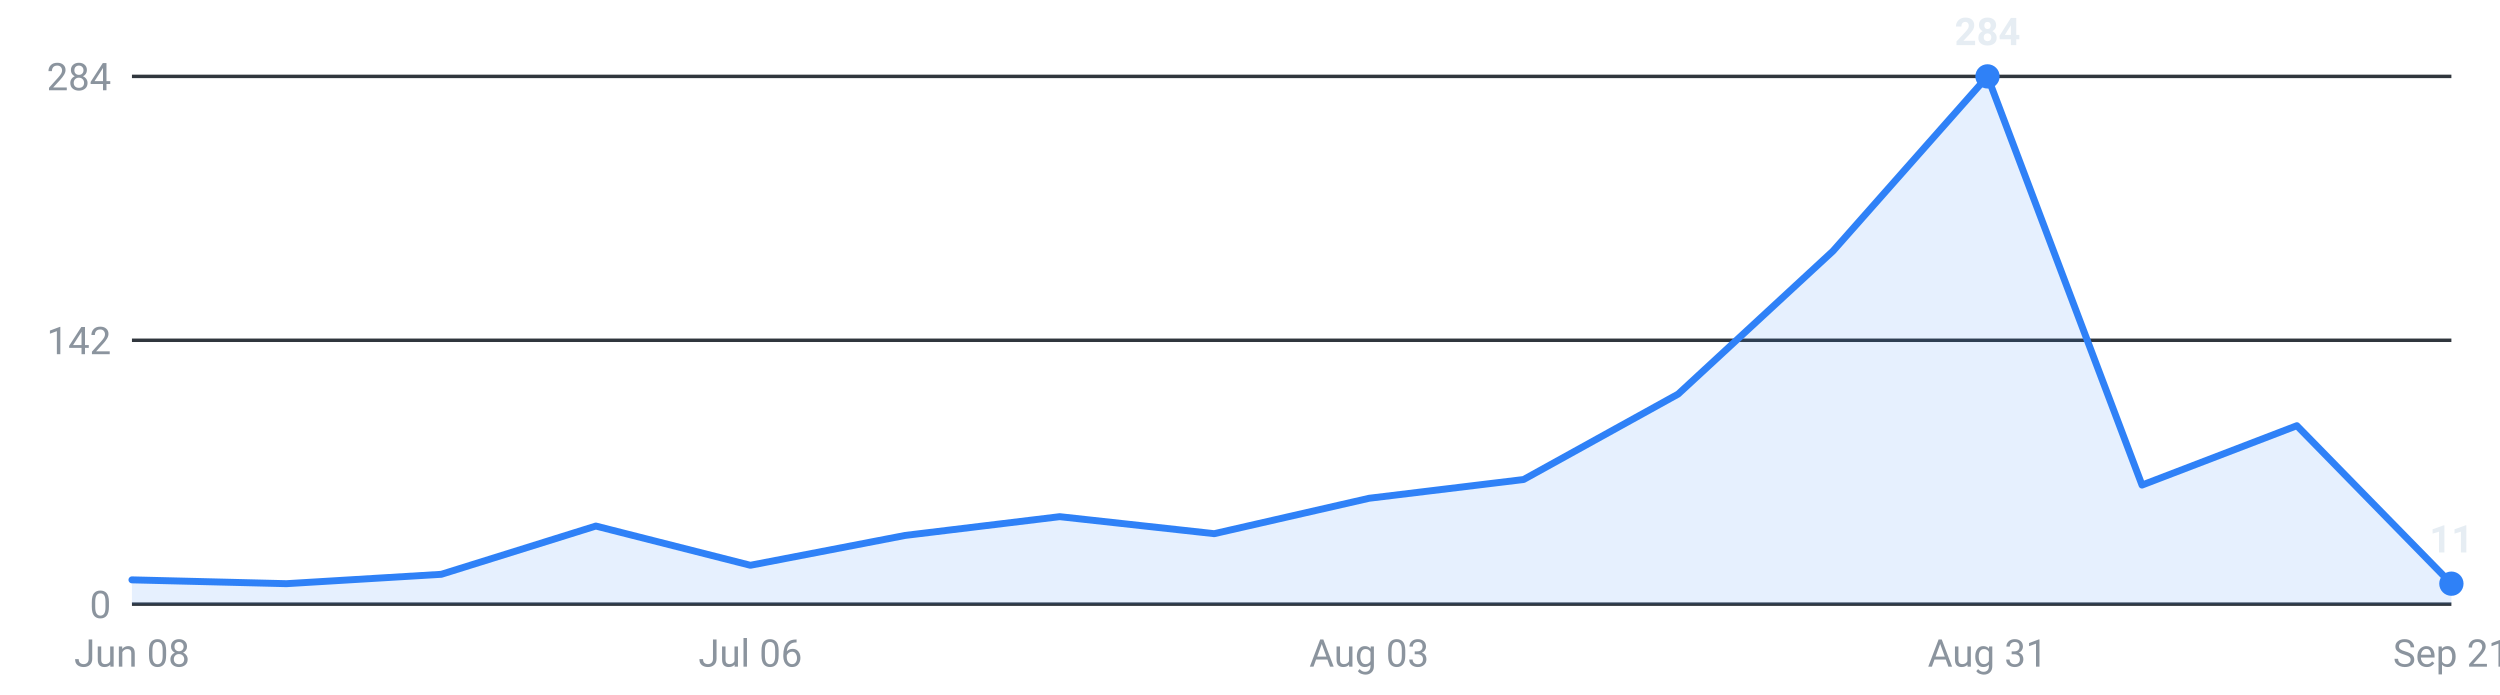
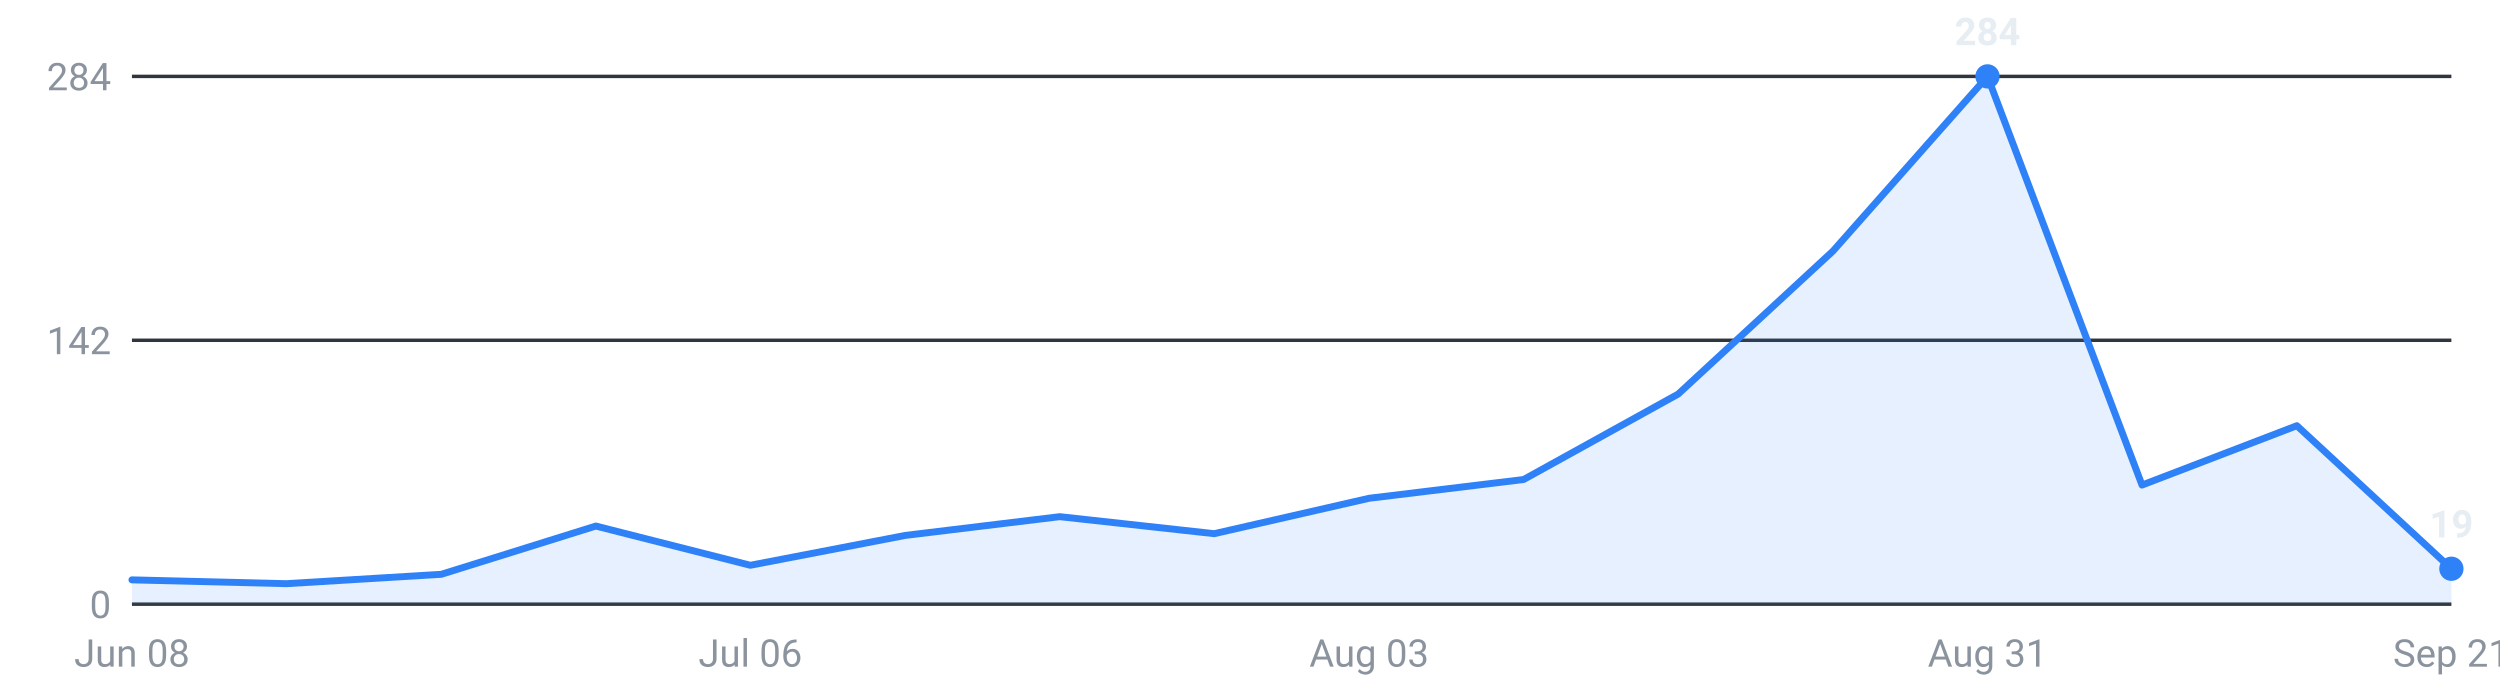
<svg xmlns="http://www.w3.org/2000/svg" viewBox="0 0 720 200" width="720" height="200" role="img" aria-label="Internships posted per week, last 16 weeks">
  <g font-family="-apple-system,Segoe UI,Roboto,sans-serif" font-size="11">
    <line x1="38" y1="174.0" x2="706" y2="174.0" stroke="#30363d" stroke-width="1" />
    <text x="32" y="178.0" text-anchor="end" fill="#8b949e">0</text>
    <line x1="38" y1="98.0" x2="706" y2="98.0" stroke="#30363d" stroke-width="1" />
    <text x="32" y="102.0" text-anchor="end" fill="#8b949e">142</text>
    <line x1="38" y1="22.0" x2="706" y2="22.0" stroke="#30363d" stroke-width="1" />
    <text x="32" y="26.0" text-anchor="end" fill="#8b949e">284</text>
-     <path d="M38.0,174 L38.0,167.0 L82.5,168.1 L127.1,165.4 L171.6,151.5 L216.1,162.8 L260.7,154.2 L305.2,148.8 L349.7,153.7 L394.3,143.5 L438.8,138.1 L483.3,113.5 L527.9,72.3 L572.4,22.0 L616.9,139.7 L661.5,122.6 L706.0,168.1 L706.0,174 Z" fill="#2f81f7" fill-opacity="0.12" />
-     <polyline points="38.0,167.0 82.5,168.1 127.1,165.4 171.6,151.5 216.1,162.8 260.7,154.2 305.2,148.8 349.7,153.7 394.3,143.5 438.8,138.1 483.3,113.5 527.9,72.3 572.4,22.0 616.9,139.7 661.5,122.6 706.0,168.1" fill="none" stroke="#2f81f7" stroke-width="2" stroke-linejoin="round" stroke-linecap="round" />
+     <path d="M38.0,174 L38.0,167.0 L82.5,168.1 L127.1,165.4 L171.6,151.5 L216.1,162.8 L260.7,154.2 L305.2,148.8 L349.7,153.7 L394.3,143.5 L438.8,138.1 L483.3,113.5 L527.9,72.3 L572.4,22.0 L616.9,139.7 L661.5,122.6 L706.0,163.8 L706.0,174 Z" fill="#2f81f7" fill-opacity="0.12" />
+     <polyline points="38.0,167.0 82.5,168.1 127.1,165.4 171.6,151.5 216.1,162.8 260.7,154.2 305.2,148.8 349.7,153.7 394.3,143.5 438.8,138.1 483.3,113.5 527.9,72.3 572.4,22.0 616.9,139.7 661.5,122.6 706.0,163.8" fill="none" stroke="#2f81f7" stroke-width="2" stroke-linejoin="round" stroke-linecap="round" />
    <circle cx="572.4" cy="22.0" r="3.5" fill="#2f81f7" />
    <text x="572.4" y="13.0" text-anchor="middle" fill="#e6edf3" font-weight="600">284</text>
-     <circle cx="706.0" cy="168.1" r="3.5" fill="#2f81f7" />
-     <text x="706.0" y="159.1" text-anchor="middle" fill="#e6edf3" font-weight="600">11</text>
+     <circle cx="706.0" cy="163.8" r="3.5" fill="#2f81f7" />
+     <text x="706.0" y="154.8" text-anchor="middle" fill="#e6edf3" font-weight="600">19</text>
    <text x="38.0" y="192" text-anchor="middle" fill="#8b949e">Jun 08</text>
    <text x="216.1" y="192" text-anchor="middle" fill="#8b949e">Jul 06</text>
    <text x="394.3" y="192" text-anchor="middle" fill="#8b949e">Aug 03</text>
    <text x="572.4" y="192" text-anchor="middle" fill="#8b949e">Aug 31</text>
    <text x="706.0" y="192" text-anchor="middle" fill="#8b949e">Sep 21</text>
  </g>
</svg>
